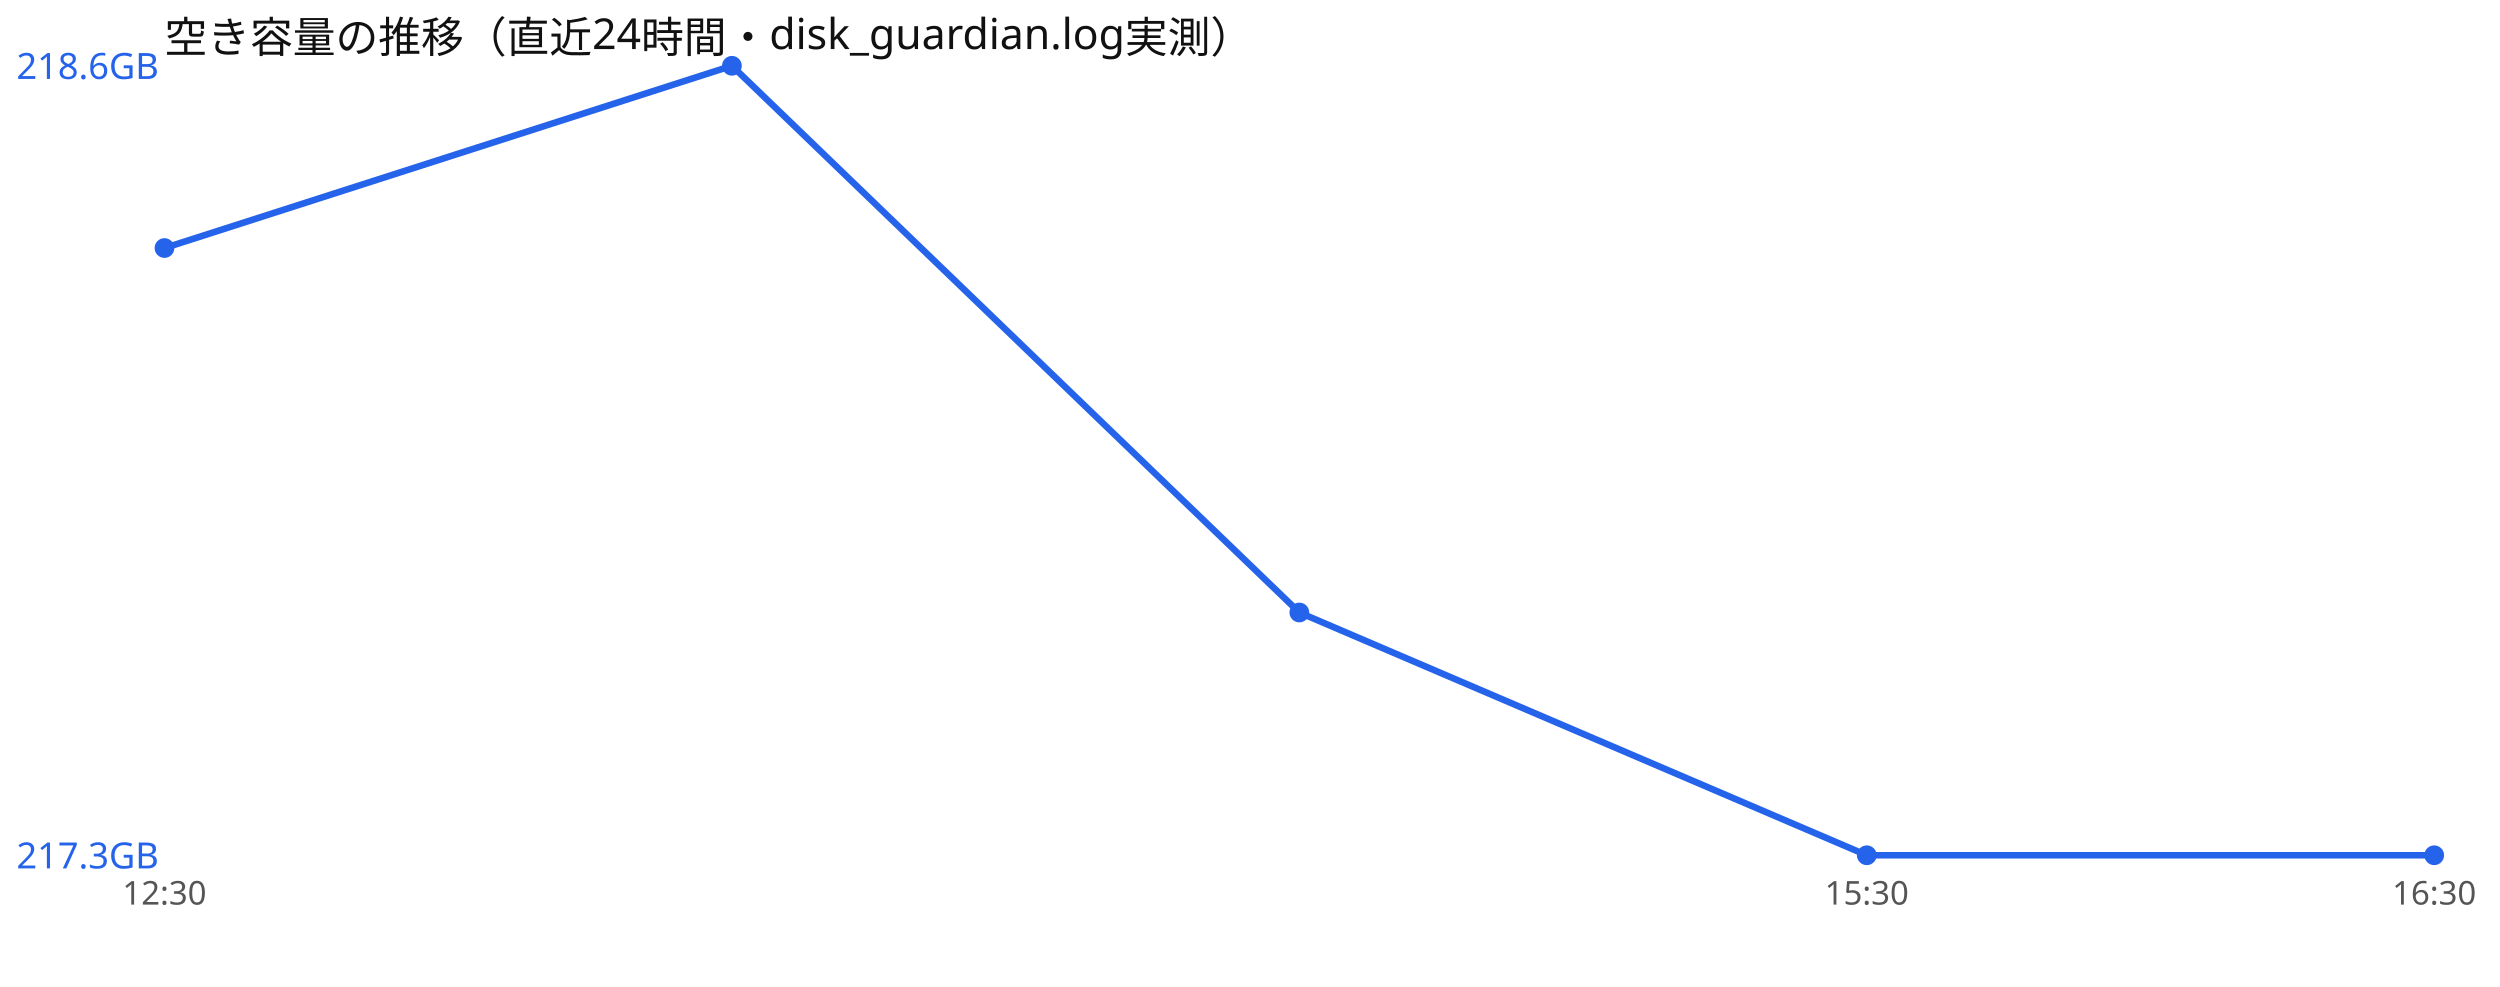
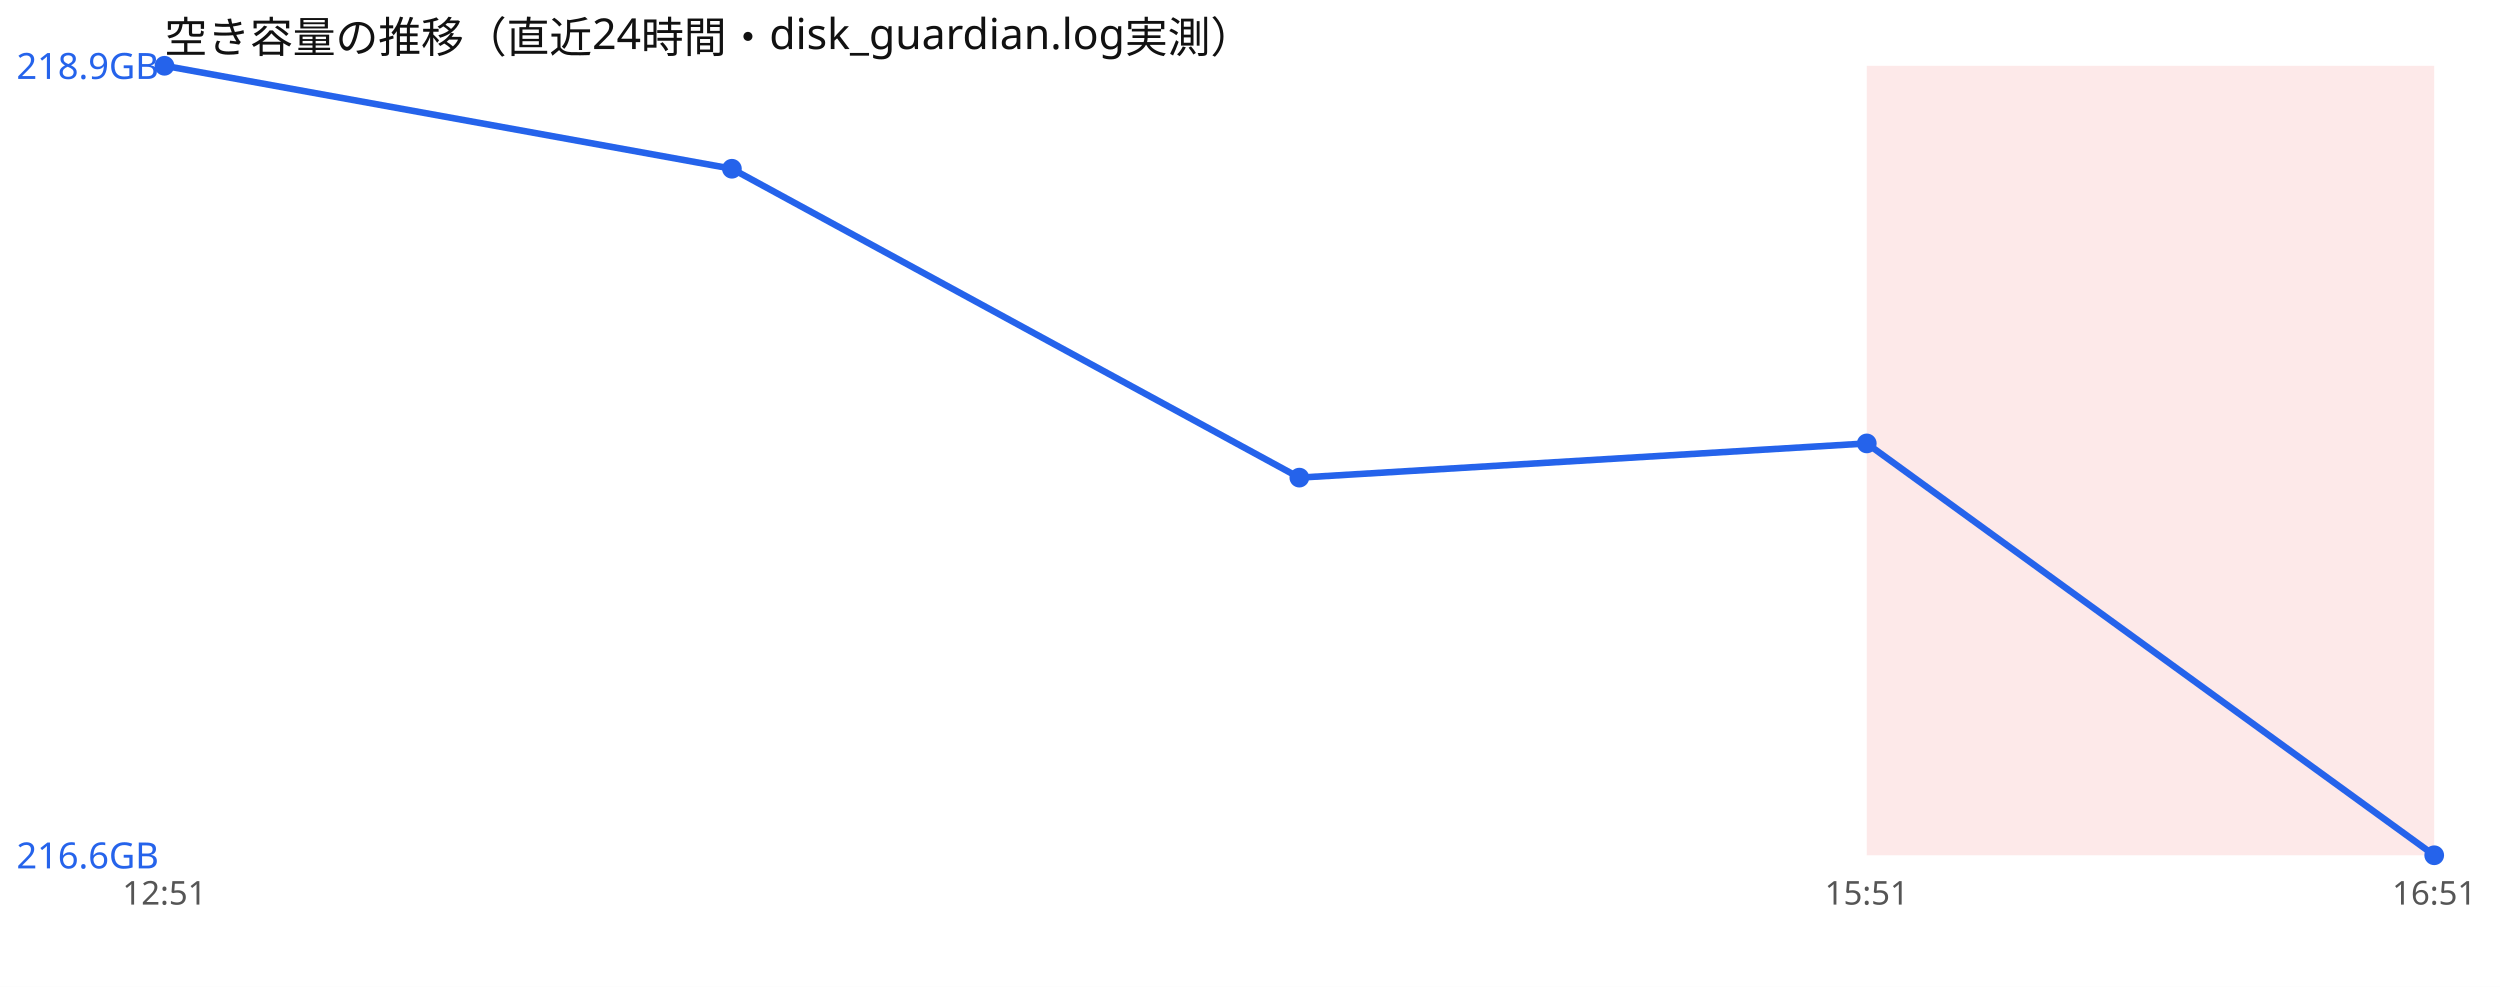
<svg xmlns="http://www.w3.org/2000/svg" width="760" height="300" viewBox="0 0 760 300" font-family="sans-serif">
  <rect width="760" height="300" fill="#ffffff" />
  <text x="50" y="16" font-size="13" fill="#111">空き容量の推移（直近24時間・disk_guardian.log実測）</text>
-   <polyline points="50.0,75.4 222.5,20.0 395.0,186.2 567.5,260.0 740.0,260.0" fill="none" stroke="#2563eb" stroke-width="2" />
-   <circle cx="50.0" cy="75.4" r="3" fill="#2563eb" />
-   <circle cx="222.5" cy="20.0" r="3" fill="#2563eb" />
-   <circle cx="395.0" cy="186.2" r="3" fill="#2563eb" />
-   <circle cx="567.5" cy="260.0" r="3" fill="#2563eb" />
+   <rect x="567.5" y="20" width="172.5" height="240" fill="#ef4444" opacity="0.12" />
+   <polyline points="50.0,20.0 222.5,51.3 395.0,145.2 567.5,134.8 740.0,260.0" fill="none" stroke="#2563eb" stroke-width="2" />
+   <circle cx="50.0" cy="20.0" r="3" fill="#2563eb" />
+   <circle cx="222.5" cy="51.3" r="3" fill="#2563eb" />
+   <circle cx="395.0" cy="145.2" r="3" fill="#2563eb" />
+   <circle cx="567.5" cy="134.8" r="3" fill="#2563eb" />
  <circle cx="740.0" cy="260.0" r="3" fill="#2563eb" />
-   <text x="5" y="24.0" font-size="11" fill="#2563eb">218.6GB</text>
-   <text x="5" y="264.0" font-size="11" fill="#2563eb">217.3GB</text>
-   <text x="50.0" y="275" font-size="10" fill="#555" text-anchor="middle">12:30</text>
-   <text x="567.5" y="275" font-size="10" fill="#555" text-anchor="middle">15:30</text>
-   <text x="740.0" y="275" font-size="10" fill="#555" text-anchor="middle">16:30</text>
+   <text x="5" y="24.0" font-size="11" fill="#2563eb">218.9GB</text>
+   <text x="5" y="264.0" font-size="11" fill="#2563eb">216.6GB</text>
+   <text x="50.0" y="275" font-size="10" fill="#555" text-anchor="middle">12:51</text>
+   <text x="567.5" y="275" font-size="10" fill="#555" text-anchor="middle">15:51</text>
+   <text x="740.0" y="275" font-size="10" fill="#555" text-anchor="middle">16:51</text>
</svg>
